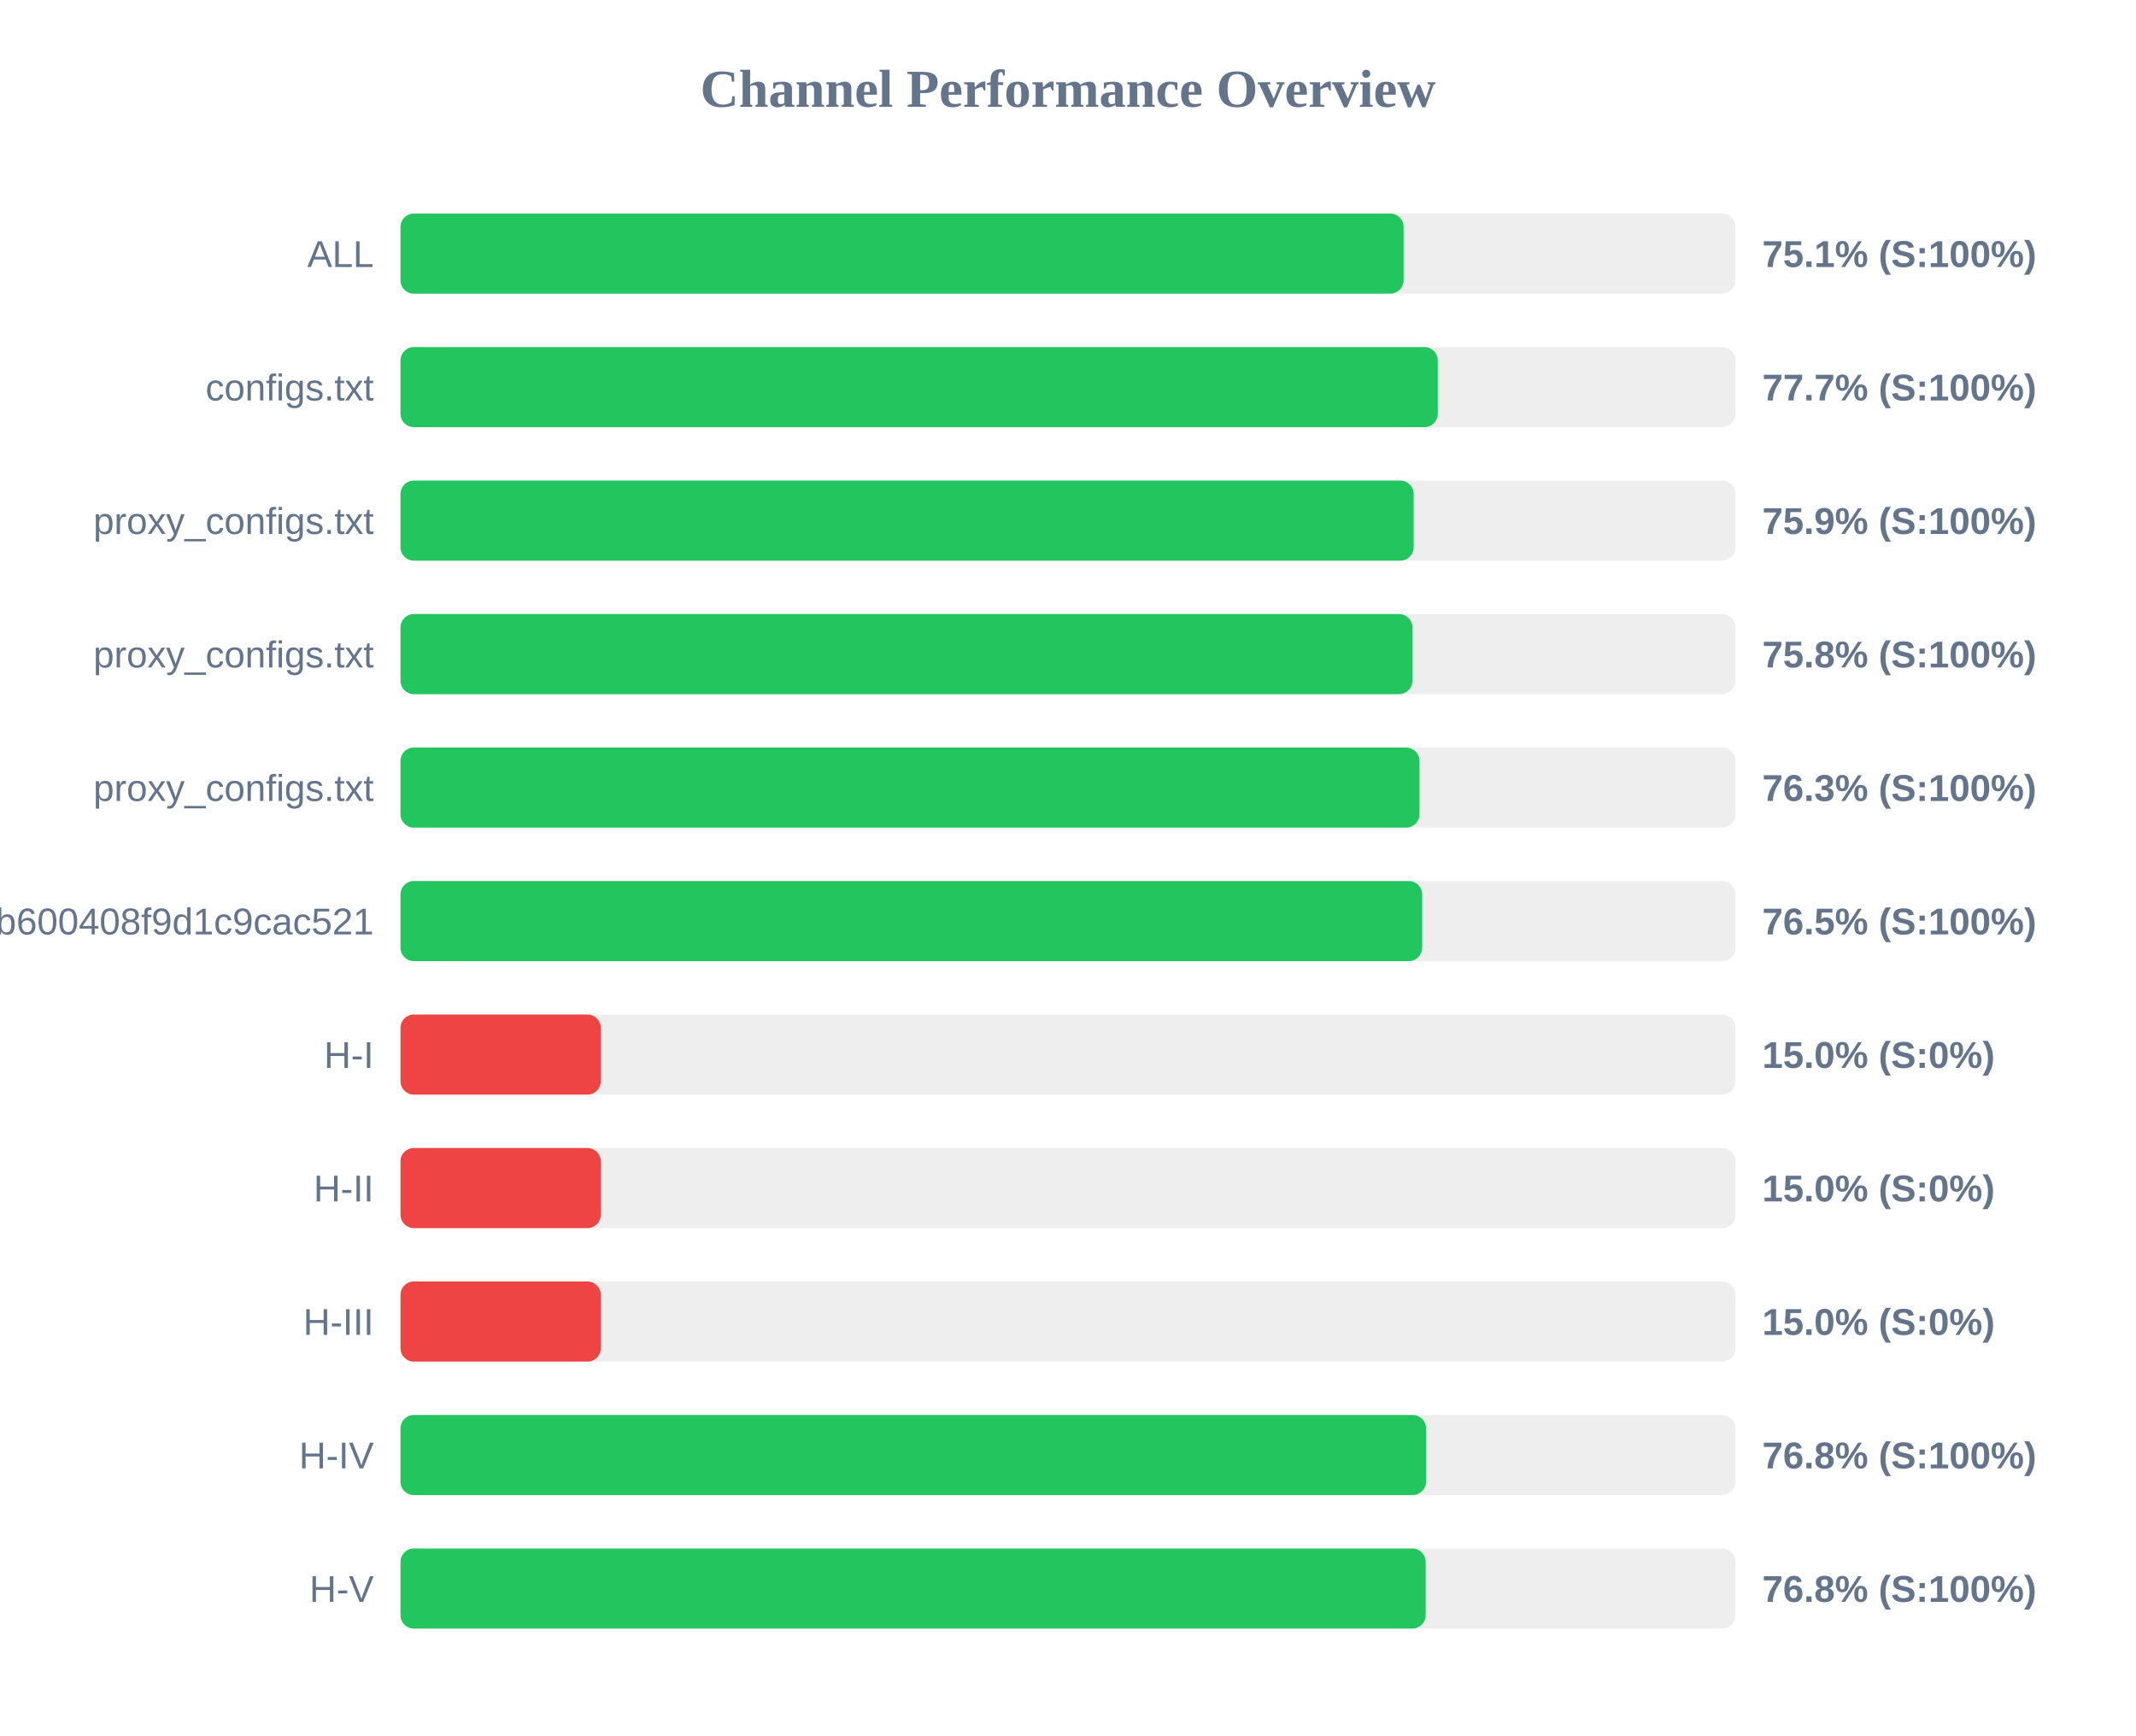
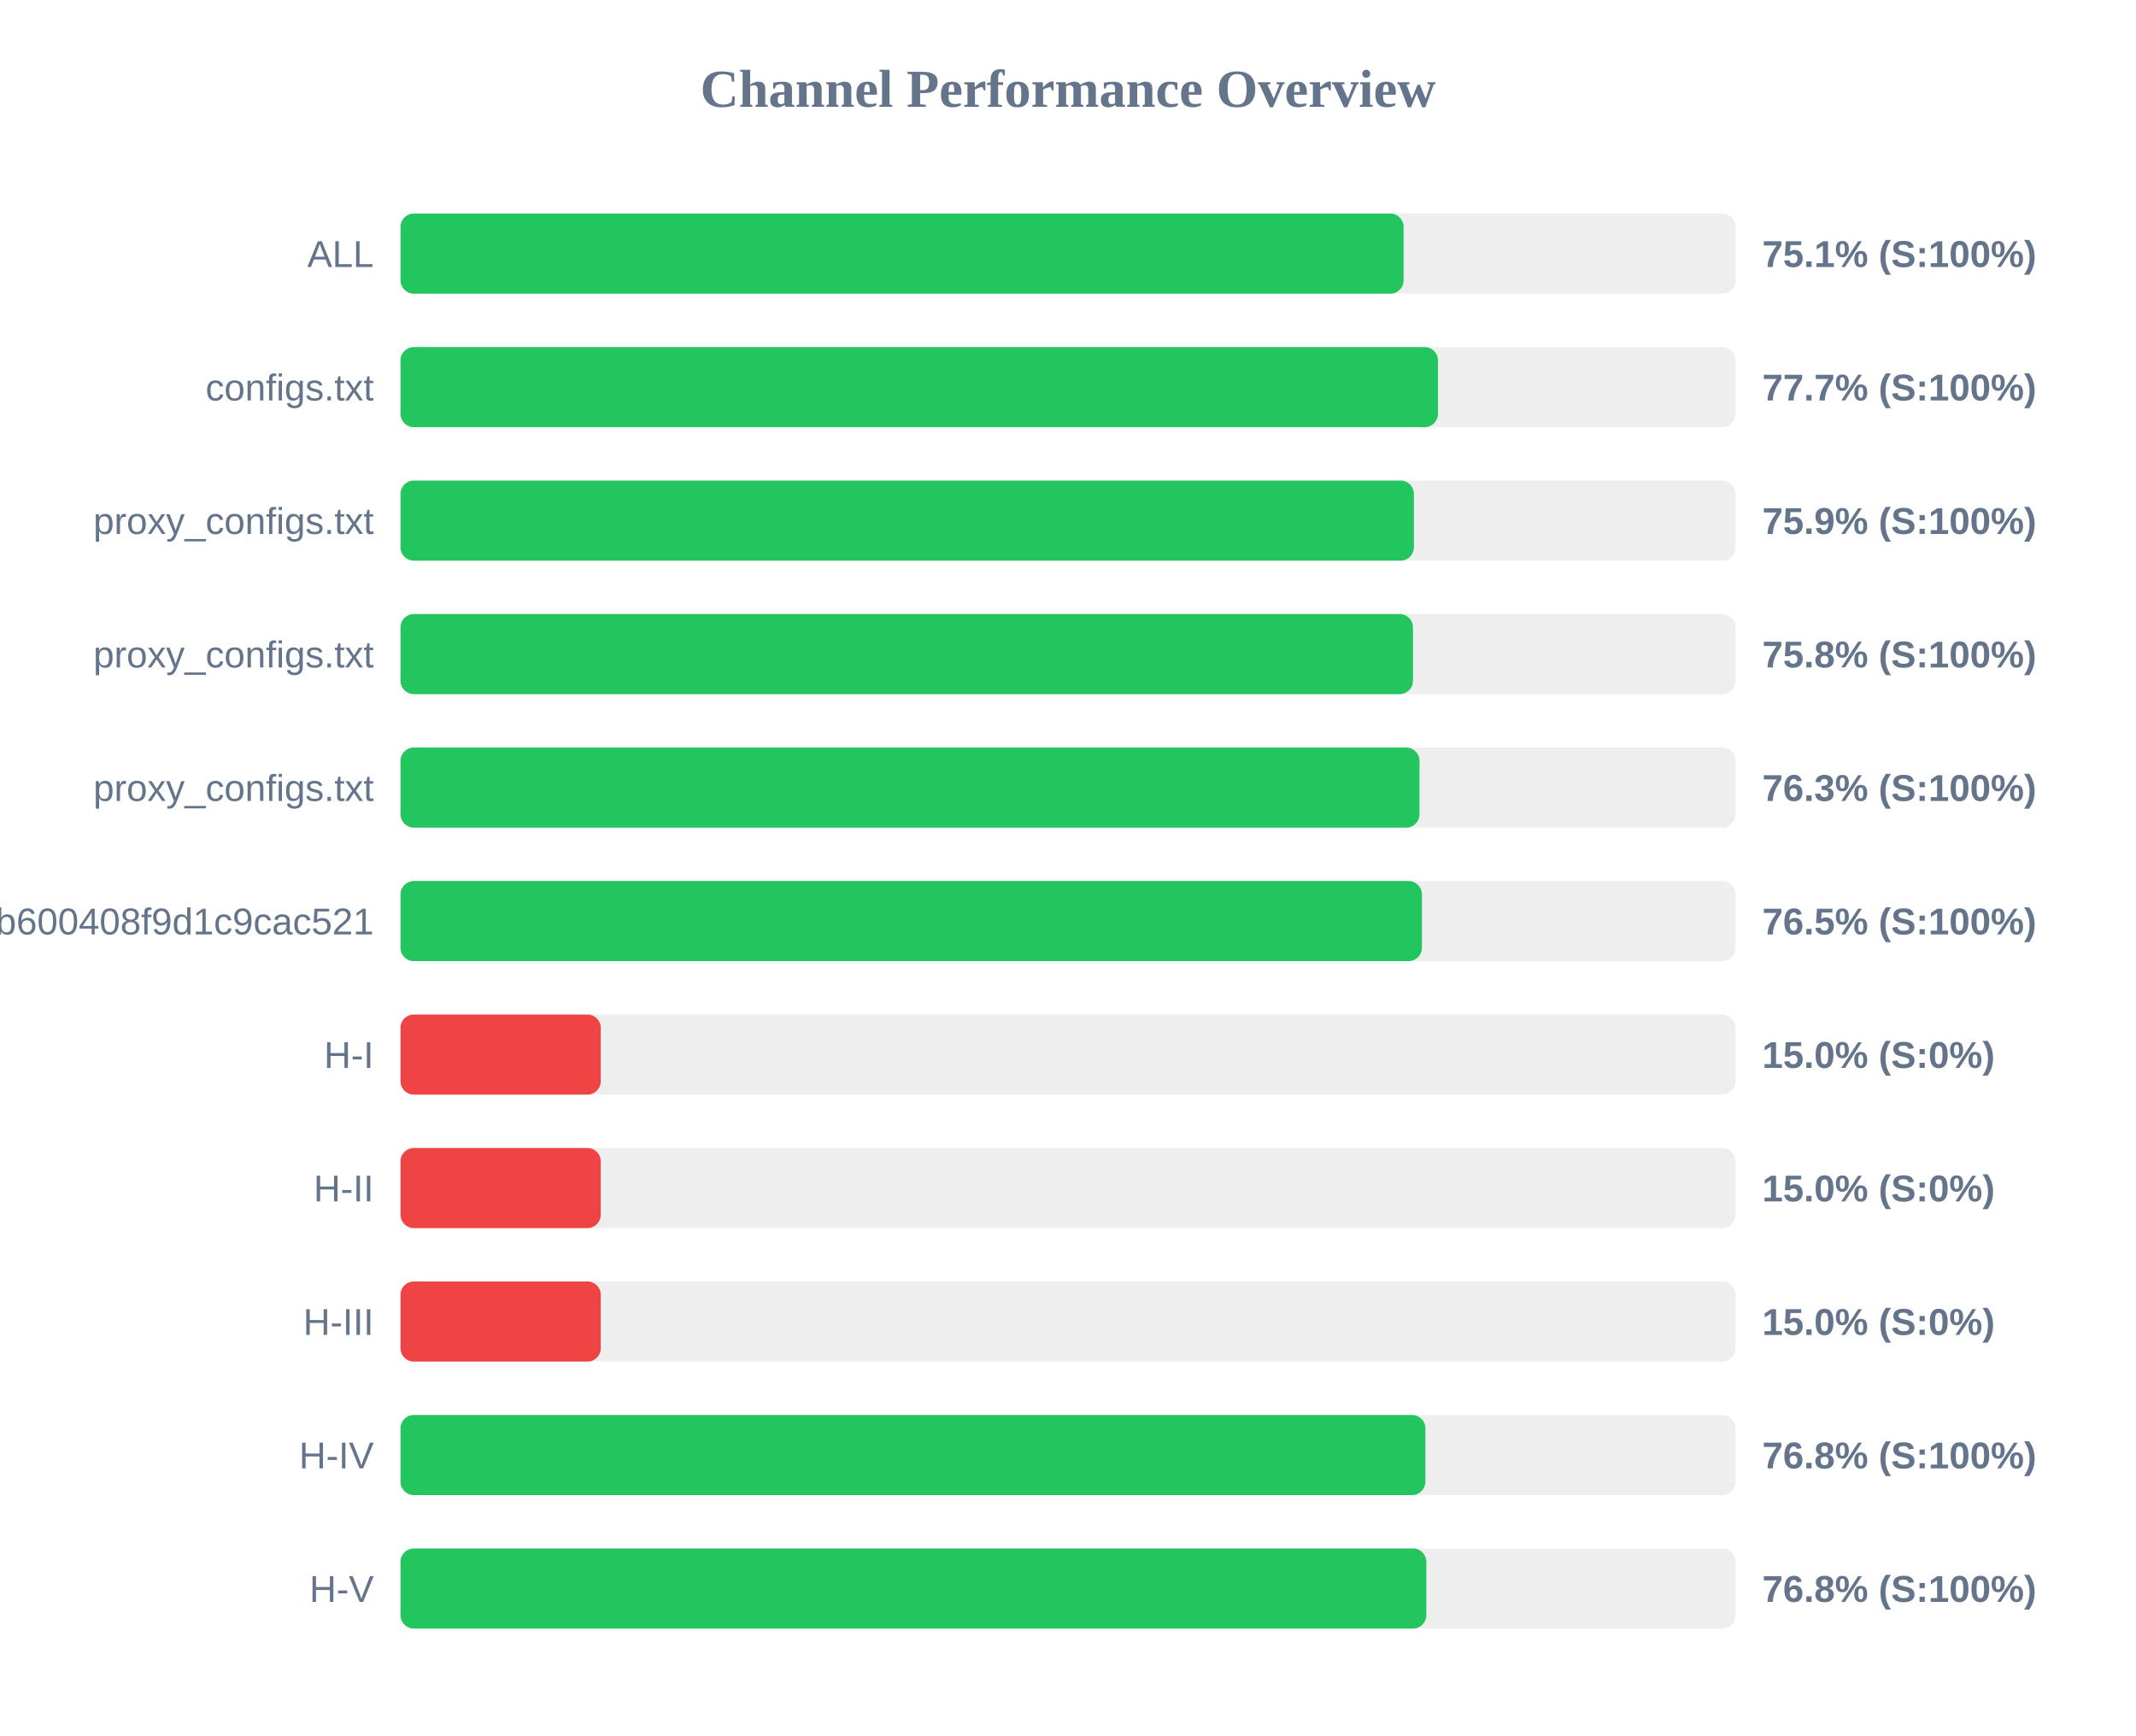
<svg xmlns="http://www.w3.org/2000/svg" width="800" height="650" version="1.1">
  <style>
        .row { font: 14px Arial; fill: #64748b; }
        .score { font: bold 14px Arial; fill: #64748b; }
    </style>
  <text x="400" y="40" text-anchor="middle" font-size="20px" font-weight="bold" fill="#64748b">Channel Performance Overview</text>
  <rect x="150" y="80" width="500" height="30" fill="#eee" rx="5" />
  <rect x="150" y="80" width="375.7" height="30" fill="#22c55e" rx="5" />
  <text x="140" y="100" text-anchor="end" class="row">ALL</text>
  <text x="660" y="100" text-anchor="start" class="score">75.1% (S:100%)</text>
  <rect x="150" y="130" width="500" height="30" fill="#eee" rx="5" />
-   <rect x="150" y="130" width="388.5" height="30" fill="#22c55e" rx="5" />
+   <rect x="150" y="130" width="388.55" height="30" fill="#22c55e" rx="5" />
  <text x="140" y="150" text-anchor="end" class="row">configs.txt</text>
  <text x="660" y="150" text-anchor="start" class="score">77.7% (S:100%)</text>
  <rect x="150" y="180" width="500" height="30" fill="#eee" rx="5" />
-   <rect x="150" y="180" width="379.45" height="30" fill="#22c55e" rx="5" />
+   <rect x="150" y="180" width="379.55" height="30" fill="#22c55e" rx="5" />
  <text x="140" y="200" text-anchor="end" class="row">proxy_configs.txt</text>
  <text x="660" y="200" text-anchor="start" class="score">75.9% (S:100%)</text>
  <rect x="150" y="230" width="500" height="30" fill="#eee" rx="5" />
-   <rect x="150" y="230" width="379.0" height="30" fill="#22c55e" rx="5" />
+   <rect x="150" y="230" width="379.2" height="30" fill="#22c55e" rx="5" />
  <text x="140" y="250" text-anchor="end" class="row">proxy_configs.txt</text>
  <text x="660" y="250" text-anchor="start" class="score">75.8% (S:100%)</text>
  <rect x="150" y="280" width="500" height="30" fill="#eee" rx="5" />
  <rect x="150" y="280" width="381.65" height="30" fill="#22c55e" rx="5" />
  <text x="140" y="300" text-anchor="end" class="row">proxy_configs.txt</text>
  <text x="660" y="300" text-anchor="start" class="score">76.3% (S:100%)</text>
  <rect x="150" y="330" width="500" height="30" fill="#eee" rx="5" />
-   <rect x="150" y="330" width="382.65" height="30" fill="#22c55e" rx="5" />
+   <rect x="150" y="330" width="382.55" height="30" fill="#22c55e" rx="5" />
  <text x="140" y="350" text-anchor="end" class="row">subscribe?token=1ccaea07b8047b600408f9d1c9cac521</text>
  <text x="660" y="350" text-anchor="start" class="score">76.5% (S:100%)</text>
  <rect x="150" y="380" width="500" height="30" fill="#eee" rx="5" />
  <rect x="150" y="380" width="75.0" height="30" fill="#ef4444" rx="5" />
  <text x="140" y="400" text-anchor="end" class="row">H-I</text>
  <text x="660" y="400" text-anchor="start" class="score">15.0% (S:0%)</text>
  <rect x="150" y="430" width="500" height="30" fill="#eee" rx="5" />
  <rect x="150" y="430" width="75.0" height="30" fill="#ef4444" rx="5" />
  <text x="140" y="450" text-anchor="end" class="row">H-II</text>
  <text x="660" y="450" text-anchor="start" class="score">15.0% (S:0%)</text>
  <rect x="150" y="480" width="500" height="30" fill="#eee" rx="5" />
  <rect x="150" y="480" width="75.0" height="30" fill="#ef4444" rx="5" />
  <text x="140" y="500" text-anchor="end" class="row">H-III</text>
  <text x="660" y="500" text-anchor="start" class="score">15.0% (S:0%)</text>
  <rect x="150" y="530" width="500" height="30" fill="#eee" rx="5" />
-   <rect x="150" y="530" width="384.1" height="30" fill="#22c55e" rx="5" />
+   <rect x="150" y="530" width="383.85" height="30" fill="#22c55e" rx="5" />
  <text x="140" y="550" text-anchor="end" class="row">H-IV</text>
  <text x="660" y="550" text-anchor="start" class="score">76.8% (S:100%)</text>
  <rect x="150" y="580" width="500" height="30" fill="#eee" rx="5" />
-   <rect x="150" y="580" width="383.95" height="30" fill="#22c55e" rx="5" />
+   <rect x="150" y="580" width="384.2" height="30" fill="#22c55e" rx="5" />
  <text x="140" y="600" text-anchor="end" class="row">H-V</text>
  <text x="660" y="600" text-anchor="start" class="score">76.8% (S:100%)</text>
</svg>
